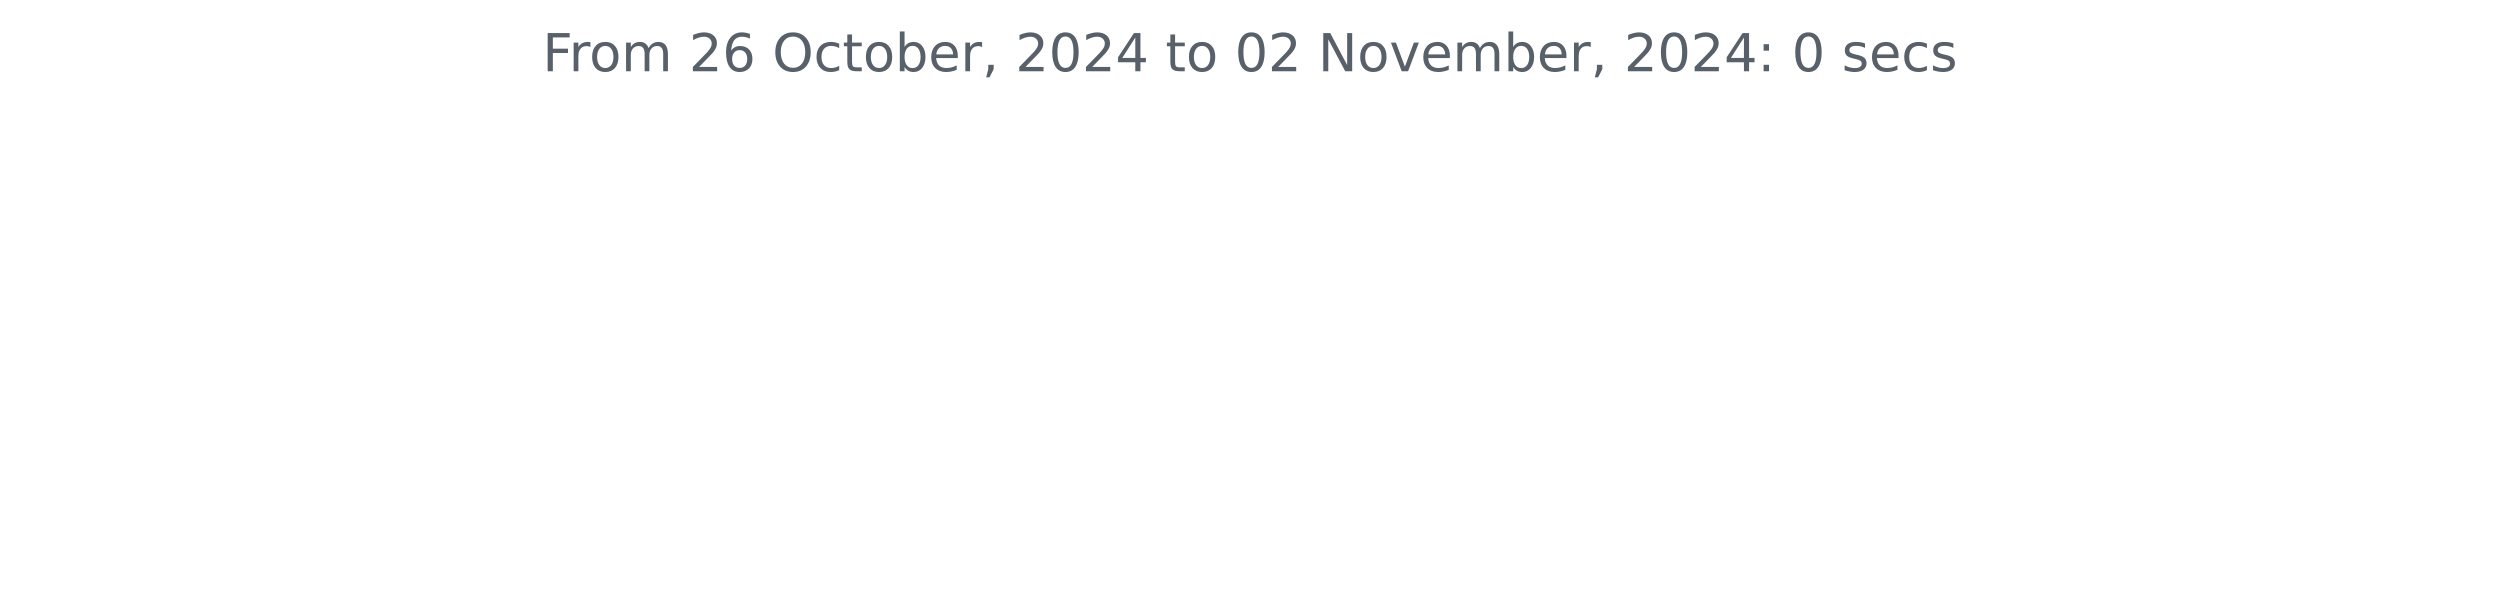
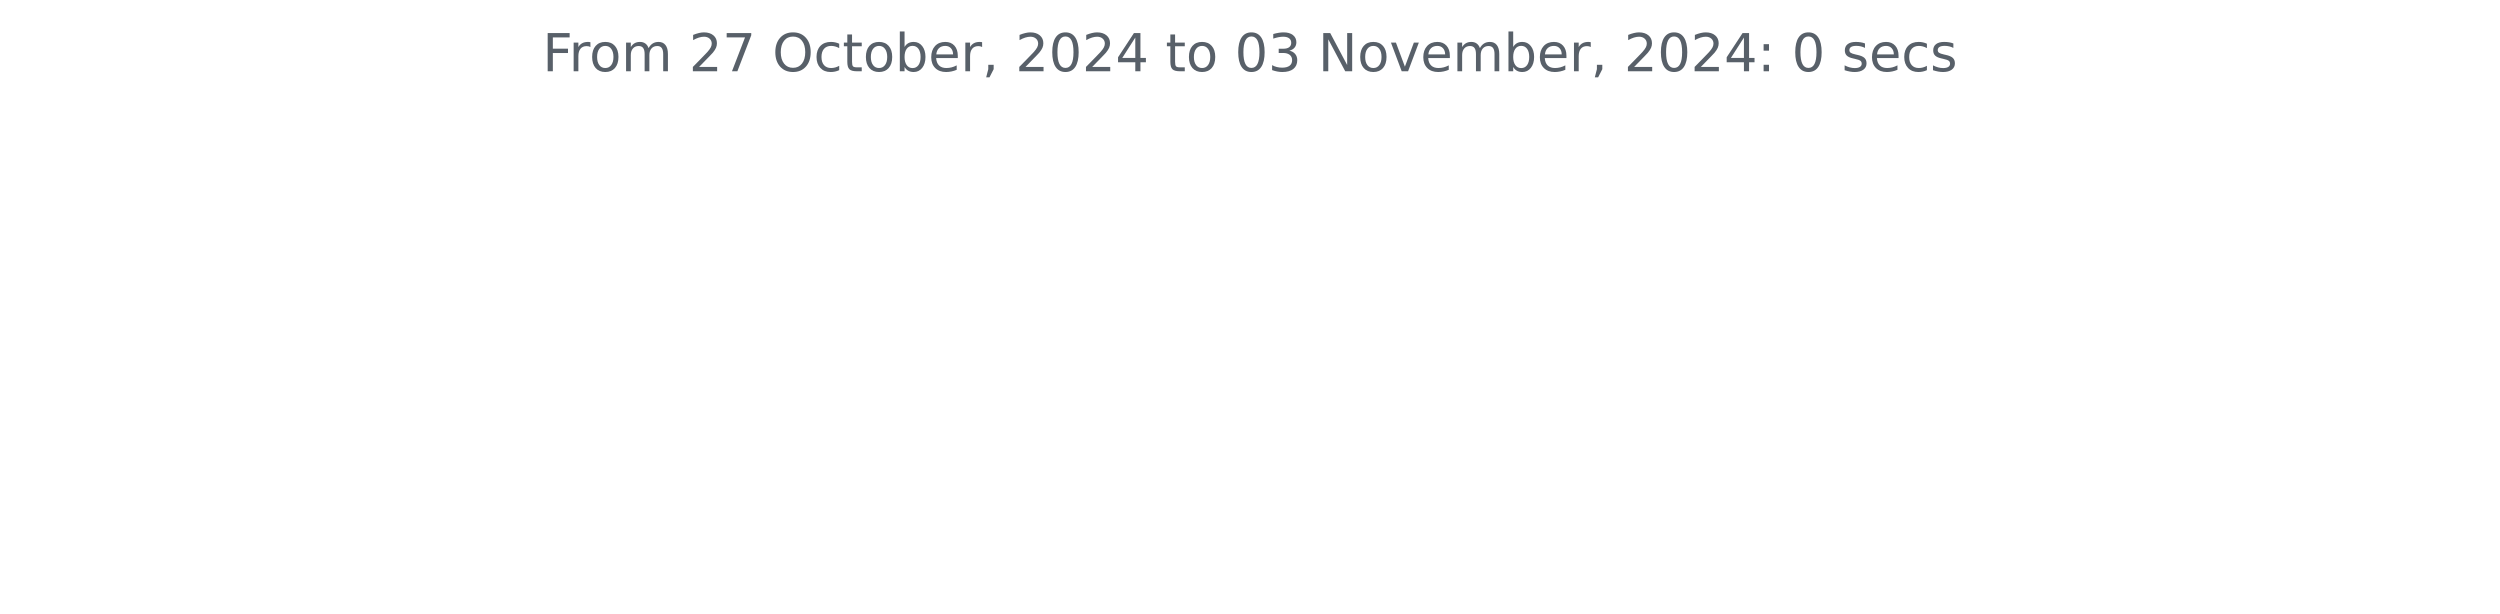
<svg xmlns="http://www.w3.org/2000/svg" xmlns:xlink="http://www.w3.org/1999/xlink" width="572.4pt" height="140.398pt" viewBox="0 0 572.4 140.398" version="1.1">
  <defs>
    <style type="text/css">*{stroke-linejoin: round; stroke-linecap: butt}</style>
  </defs>
  <g id="figure_1">
    <g id="patch_1">
      <path d="M 0 140.398  L 572.4 140.398  L 572.4 0  L 0 0  L 0 140.398  z " style="fill: none" />
    </g>
    <g id="axes_1">
      <g id="matplotlib.axis_1" />
      <g id="matplotlib.axis_2" />
      <g id="text_1">
        <g style="fill: #586069" transform="translate(124.2188 16.31812) scale(0.12 -0.12)">
          <defs>
            <path id="DejaVuSans-46" d="M 628 4666  L 3309 4666  L 3309 4134  L 1259 4134  L 1259 2759  L 3109 2759  L 3109 2228  L 1259 2228  L 1259 0  L 628 0  L 628 4666  z " transform="scale(0.015625)" />
            <path id="DejaVuSans-72" d="M 2631 2963  Q 2534 3019 2420 3045  Q 2306 3072 2169 3072  Q 1681 3072 1420 2755  Q 1159 2438 1159 1844  L 1159 0  L 581 0  L 581 3500  L 1159 3500  L 1159 2956  Q 1341 3275 1631 3429  Q 1922 3584 2338 3584  Q 2397 3584 2469 3576  Q 2541 3569 2628 3553  L 2631 2963  z " transform="scale(0.015625)" />
            <path id="DejaVuSans-6f" d="M 1959 3097  Q 1497 3097 1228 2736  Q 959 2375 959 1747  Q 959 1119 1226 758  Q 1494 397 1959 397  Q 2419 397 2687 759  Q 2956 1122 2956 1747  Q 2956 2369 2687 2733  Q 2419 3097 1959 3097  z M 1959 3584  Q 2709 3584 3137 3096  Q 3566 2609 3566 1747  Q 3566 888 3137 398  Q 2709 -91 1959 -91  Q 1206 -91 779 398  Q 353 888 353 1747  Q 353 2609 779 3096  Q 1206 3584 1959 3584  z " transform="scale(0.015625)" />
            <path id="DejaVuSans-6d" d="M 3328 2828  Q 3544 3216 3844 3400  Q 4144 3584 4550 3584  Q 5097 3584 5394 3201  Q 5691 2819 5691 2113  L 5691 0  L 5113 0  L 5113 2094  Q 5113 2597 4934 2840  Q 4756 3084 4391 3084  Q 3944 3084 3684 2787  Q 3425 2491 3425 1978  L 3425 0  L 2847 0  L 2847 2094  Q 2847 2600 2669 2842  Q 2491 3084 2119 3084  Q 1678 3084 1418 2786  Q 1159 2488 1159 1978  L 1159 0  L 581 0  L 581 3500  L 1159 3500  L 1159 2956  Q 1356 3278 1631 3431  Q 1906 3584 2284 3584  Q 2666 3584 2933 3390  Q 3200 3197 3328 2828  z " transform="scale(0.015625)" />
            <path id="DejaVuSans-20" transform="scale(0.015625)" />
            <path id="DejaVuSans-32" d="M 1228 531  L 3431 531  L 3431 0  L 469 0  L 469 531  Q 828 903 1448 1529  Q 2069 2156 2228 2338  Q 2531 2678 2651 2914  Q 2772 3150 2772 3378  Q 2772 3750 2511 3984  Q 2250 4219 1831 4219  Q 1534 4219 1204 4116  Q 875 4013 500 3803  L 500 4441  Q 881 4594 1212 4672  Q 1544 4750 1819 4750  Q 2544 4750 2975 4387  Q 3406 4025 3406 3419  Q 3406 3131 3298 2873  Q 3191 2616 2906 2266  Q 2828 2175 2409 1742  Q 1991 1309 1228 531  z " transform="scale(0.015625)" />
-             <path id="DejaVuSans-36" d="M 2113 2584  Q 1688 2584 1439 2293  Q 1191 2003 1191 1497  Q 1191 994 1439 701  Q 1688 409 2113 409  Q 2538 409 2786 701  Q 3034 994 3034 1497  Q 3034 2003 2786 2293  Q 2538 2584 2113 2584  z M 3366 4563  L 3366 3988  Q 3128 4100 2886 4159  Q 2644 4219 2406 4219  Q 1781 4219 1451 3797  Q 1122 3375 1075 2522  Q 1259 2794 1537 2939  Q 1816 3084 2150 3084  Q 2853 3084 3261 2657  Q 3669 2231 3669 1497  Q 3669 778 3244 343  Q 2819 -91 2113 -91  Q 1303 -91 875 529  Q 447 1150 447 2328  Q 447 3434 972 4092  Q 1497 4750 2381 4750  Q 2619 4750 2861 4703  Q 3103 4656 3366 4563  z " transform="scale(0.015625)" />
+             <path id="DejaVuSans-37" d="M 525 4666  L 3525 4666  L 3525 4397  L 1831 0  L 1172 0  L 2766 4134  L 525 4134  L 525 4666  z " transform="scale(0.015625)" />
            <path id="DejaVuSans-4f" d="M 2522 4238  Q 1834 4238 1429 3725  Q 1025 3213 1025 2328  Q 1025 1447 1429 934  Q 1834 422 2522 422  Q 3209 422 3611 934  Q 4013 1447 4013 2328  Q 4013 3213 3611 3725  Q 3209 4238 2522 4238  z M 2522 4750  Q 3503 4750 4090 4092  Q 4678 3434 4678 2328  Q 4678 1225 4090 567  Q 3503 -91 2522 -91  Q 1538 -91 948 565  Q 359 1222 359 2328  Q 359 3434 948 4092  Q 1538 4750 2522 4750  z " transform="scale(0.015625)" />
            <path id="DejaVuSans-63" d="M 3122 3366  L 3122 2828  Q 2878 2963 2633 3030  Q 2388 3097 2138 3097  Q 1578 3097 1268 2742  Q 959 2388 959 1747  Q 959 1106 1268 751  Q 1578 397 2138 397  Q 2388 397 2633 464  Q 2878 531 3122 666  L 3122 134  Q 2881 22 2623 -34  Q 2366 -91 2075 -91  Q 1284 -91 818 406  Q 353 903 353 1747  Q 353 2603 823 3093  Q 1294 3584 2113 3584  Q 2378 3584 2631 3529  Q 2884 3475 3122 3366  z " transform="scale(0.015625)" />
            <path id="DejaVuSans-74" d="M 1172 4494  L 1172 3500  L 2356 3500  L 2356 3053  L 1172 3053  L 1172 1153  Q 1172 725 1289 603  Q 1406 481 1766 481  L 2356 481  L 2356 0  L 1766 0  Q 1100 0 847 248  Q 594 497 594 1153  L 594 3053  L 172 3053  L 172 3500  L 594 3500  L 594 4494  L 1172 4494  z " transform="scale(0.015625)" />
            <path id="DejaVuSans-62" d="M 3116 1747  Q 3116 2381 2855 2742  Q 2594 3103 2138 3103  Q 1681 3103 1420 2742  Q 1159 2381 1159 1747  Q 1159 1113 1420 752  Q 1681 391 2138 391  Q 2594 391 2855 752  Q 3116 1113 3116 1747  z M 1159 2969  Q 1341 3281 1617 3432  Q 1894 3584 2278 3584  Q 2916 3584 3314 3078  Q 3713 2572 3713 1747  Q 3713 922 3314 415  Q 2916 -91 2278 -91  Q 1894 -91 1617 61  Q 1341 213 1159 525  L 1159 0  L 581 0  L 581 4863  L 1159 4863  L 1159 2969  z " transform="scale(0.015625)" />
            <path id="DejaVuSans-65" d="M 3597 1894  L 3597 1613  L 953 1613  Q 991 1019 1311 708  Q 1631 397 2203 397  Q 2534 397 2845 478  Q 3156 559 3463 722  L 3463 178  Q 3153 47 2828 -22  Q 2503 -91 2169 -91  Q 1331 -91 842 396  Q 353 884 353 1716  Q 353 2575 817 3079  Q 1281 3584 2069 3584  Q 2775 3584 3186 3129  Q 3597 2675 3597 1894  z M 3022 2063  Q 3016 2534 2758 2815  Q 2500 3097 2075 3097  Q 1594 3097 1305 2825  Q 1016 2553 972 2059  L 3022 2063  z " transform="scale(0.015625)" />
            <path id="DejaVuSans-2c" d="M 750 794  L 1409 794  L 1409 256  L 897 -744  L 494 -744  L 750 256  L 750 794  z " transform="scale(0.015625)" />
            <path id="DejaVuSans-30" d="M 2034 4250  Q 1547 4250 1301 3770  Q 1056 3291 1056 2328  Q 1056 1369 1301 889  Q 1547 409 2034 409  Q 2525 409 2770 889  Q 3016 1369 3016 2328  Q 3016 3291 2770 3770  Q 2525 4250 2034 4250  z M 2034 4750  Q 2819 4750 3233 4129  Q 3647 3509 3647 2328  Q 3647 1150 3233 529  Q 2819 -91 2034 -91  Q 1250 -91 836 529  Q 422 1150 422 2328  Q 422 3509 836 4129  Q 1250 4750 2034 4750  z " transform="scale(0.015625)" />
            <path id="DejaVuSans-34" d="M 2419 4116  L 825 1625  L 2419 1625  L 2419 4116  z M 2253 4666  L 3047 4666  L 3047 1625  L 3713 1625  L 3713 1100  L 3047 1100  L 3047 0  L 2419 0  L 2419 1100  L 313 1100  L 313 1709  L 2253 4666  z " transform="scale(0.015625)" />
+             <path id="DejaVuSans-33" d="M 2597 2516  Q 3050 2419 3304 2112  Q 3559 1806 3559 1356  Q 3559 666 3084 287  Q 2609 -91 1734 -91  Q 1441 -91 1130 -33  Q 819 25 488 141  L 488 750  Q 750 597 1062 519  Q 1375 441 1716 441  Q 2309 441 2620 675  Q 2931 909 2931 1356  Q 2931 1769 2642 2001  Q 2353 2234 1838 2234  L 1294 2234  L 1294 2753  L 1863 2753  Q 2328 2753 2575 2939  Q 2822 3125 2822 3475  Q 2822 3834 2567 4026  Q 2313 4219 1838 4219  Q 1578 4219 1281 4162  Q 984 4106 628 3988  L 628 4550  Q 988 4650 1302 4700  Q 1616 4750 1894 4750  Q 2613 4750 3031 4423  Q 3450 4097 3450 3541  Q 3450 3153 3228 2886  Q 3006 2619 2597 2516  z " transform="scale(0.015625)" />
            <path id="DejaVuSans-4e" d="M 628 4666  L 1478 4666  L 3547 763  L 3547 4666  L 4159 4666  L 4159 0  L 3309 0  L 1241 3903  L 1241 0  L 628 0  L 628 4666  z " transform="scale(0.015625)" />
            <path id="DejaVuSans-76" d="M 191 3500  L 800 3500  L 1894 563  L 2988 3500  L 3597 3500  L 2284 0  L 1503 0  L 191 3500  z " transform="scale(0.015625)" />
            <path id="DejaVuSans-3a" d="M 750 794  L 1409 794  L 1409 0  L 750 0  L 750 794  z M 750 3309  L 1409 3309  L 1409 2516  L 750 2516  L 750 3309  z " transform="scale(0.015625)" />
            <path id="DejaVuSans-73" d="M 2834 3397  L 2834 2853  Q 2591 2978 2328 3040  Q 2066 3103 1784 3103  Q 1356 3103 1142 2972  Q 928 2841 928 2578  Q 928 2378 1081 2264  Q 1234 2150 1697 2047  L 1894 2003  Q 2506 1872 2764 1633  Q 3022 1394 3022 966  Q 3022 478 2636 193  Q 2250 -91 1575 -91  Q 1294 -91 989 -36  Q 684 19 347 128  L 347 722  Q 666 556 975 473  Q 1284 391 1588 391  Q 1994 391 2212 530  Q 2431 669 2431 922  Q 2431 1156 2273 1281  Q 2116 1406 1581 1522  L 1381 1569  Q 847 1681 609 1914  Q 372 2147 372 2553  Q 372 3047 722 3315  Q 1072 3584 1716 3584  Q 2034 3584 2315 3537  Q 2597 3491 2834 3397  z " transform="scale(0.015625)" />
          </defs>
          <use xlink:href="#DejaVuSans-46" />
          <use xlink:href="#DejaVuSans-72" x="50.27" />
          <use xlink:href="#DejaVuSans-6f" x="89.133" />
          <use xlink:href="#DejaVuSans-6d" x="150.314" />
          <use xlink:href="#DejaVuSans-20" x="247.727" />
          <use xlink:href="#DejaVuSans-32" x="279.514" />
-           <use xlink:href="#DejaVuSans-36" x="343.137" />
+           <use xlink:href="#DejaVuSans-37" x="343.137" />
          <use xlink:href="#DejaVuSans-20" x="406.76" />
          <use xlink:href="#DejaVuSans-4f" x="438.547" />
          <use xlink:href="#DejaVuSans-63" x="517.258" />
          <use xlink:href="#DejaVuSans-74" x="572.238" />
          <use xlink:href="#DejaVuSans-6f" x="611.447" />
          <use xlink:href="#DejaVuSans-62" x="672.629" />
          <use xlink:href="#DejaVuSans-65" x="736.105" />
          <use xlink:href="#DejaVuSans-72" x="797.629" />
          <use xlink:href="#DejaVuSans-2c" x="838.742" />
          <use xlink:href="#DejaVuSans-20" x="870.529" />
          <use xlink:href="#DejaVuSans-32" x="902.316" />
          <use xlink:href="#DejaVuSans-30" x="965.939" />
          <use xlink:href="#DejaVuSans-32" x="1029.562" />
          <use xlink:href="#DejaVuSans-34" x="1093.186" />
          <use xlink:href="#DejaVuSans-20" x="1156.809" />
          <use xlink:href="#DejaVuSans-74" x="1188.596" />
          <use xlink:href="#DejaVuSans-6f" x="1227.805" />
          <use xlink:href="#DejaVuSans-20" x="1288.986" />
          <use xlink:href="#DejaVuSans-30" x="1320.773" />
-           <use xlink:href="#DejaVuSans-32" x="1384.396" />
+           <use xlink:href="#DejaVuSans-33" x="1384.396" />
          <use xlink:href="#DejaVuSans-20" x="1448.02" />
          <use xlink:href="#DejaVuSans-4e" x="1479.807" />
          <use xlink:href="#DejaVuSans-6f" x="1554.611" />
          <use xlink:href="#DejaVuSans-76" x="1615.793" />
          <use xlink:href="#DejaVuSans-65" x="1674.973" />
          <use xlink:href="#DejaVuSans-6d" x="1736.496" />
          <use xlink:href="#DejaVuSans-62" x="1833.908" />
          <use xlink:href="#DejaVuSans-65" x="1897.385" />
          <use xlink:href="#DejaVuSans-72" x="1958.908" />
          <use xlink:href="#DejaVuSans-2c" x="2000.021" />
          <use xlink:href="#DejaVuSans-20" x="2031.809" />
          <use xlink:href="#DejaVuSans-32" x="2063.596" />
          <use xlink:href="#DejaVuSans-30" x="2127.219" />
          <use xlink:href="#DejaVuSans-32" x="2190.842" />
          <use xlink:href="#DejaVuSans-34" x="2254.465" />
          <use xlink:href="#DejaVuSans-3a" x="2318.088" />
          <use xlink:href="#DejaVuSans-20" x="2351.779" />
          <use xlink:href="#DejaVuSans-30" x="2383.566" />
          <use xlink:href="#DejaVuSans-20" x="2447.189" />
          <use xlink:href="#DejaVuSans-73" x="2478.977" />
          <use xlink:href="#DejaVuSans-65" x="2531.076" />
          <use xlink:href="#DejaVuSans-63" x="2592.6" />
          <use xlink:href="#DejaVuSans-73" x="2647.58" />
        </g>
      </g>
    </g>
  </g>
</svg>
